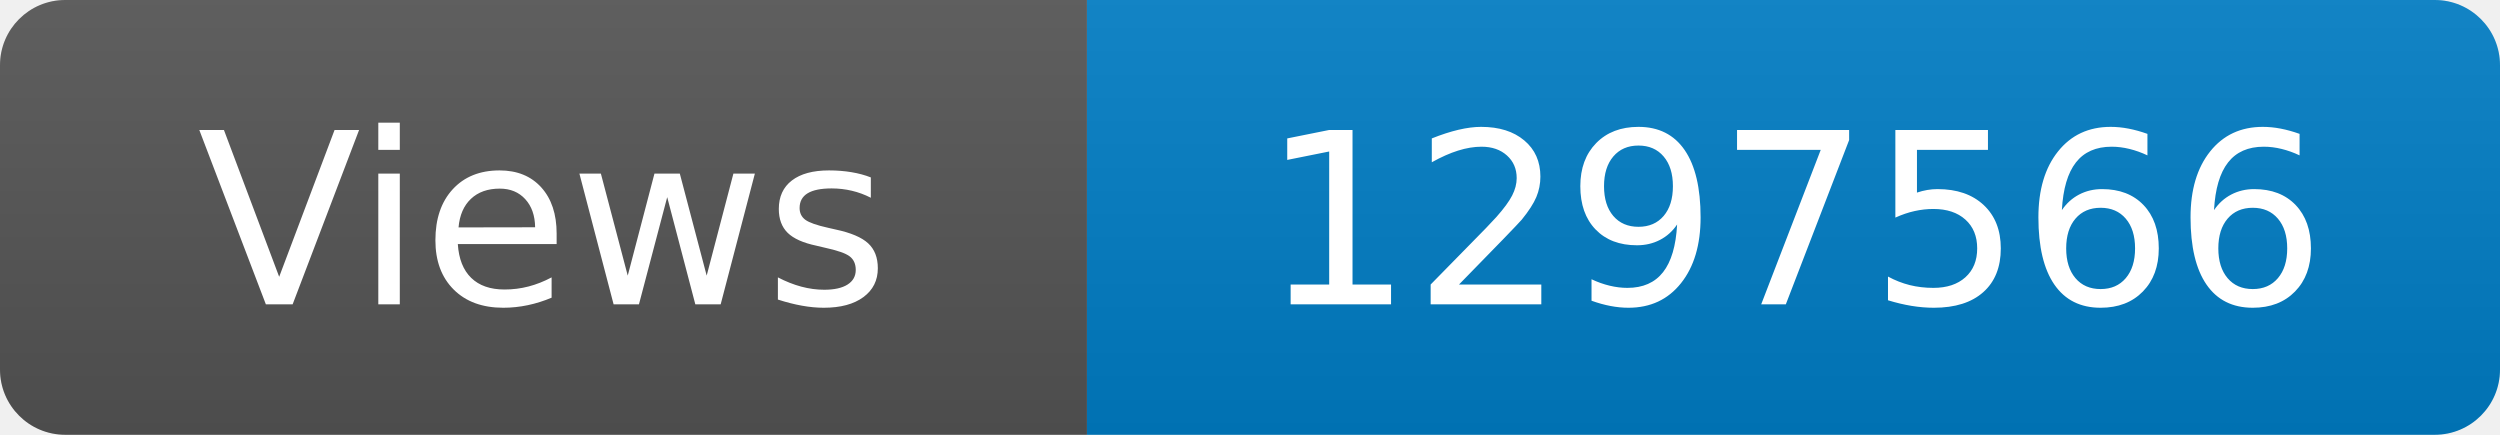
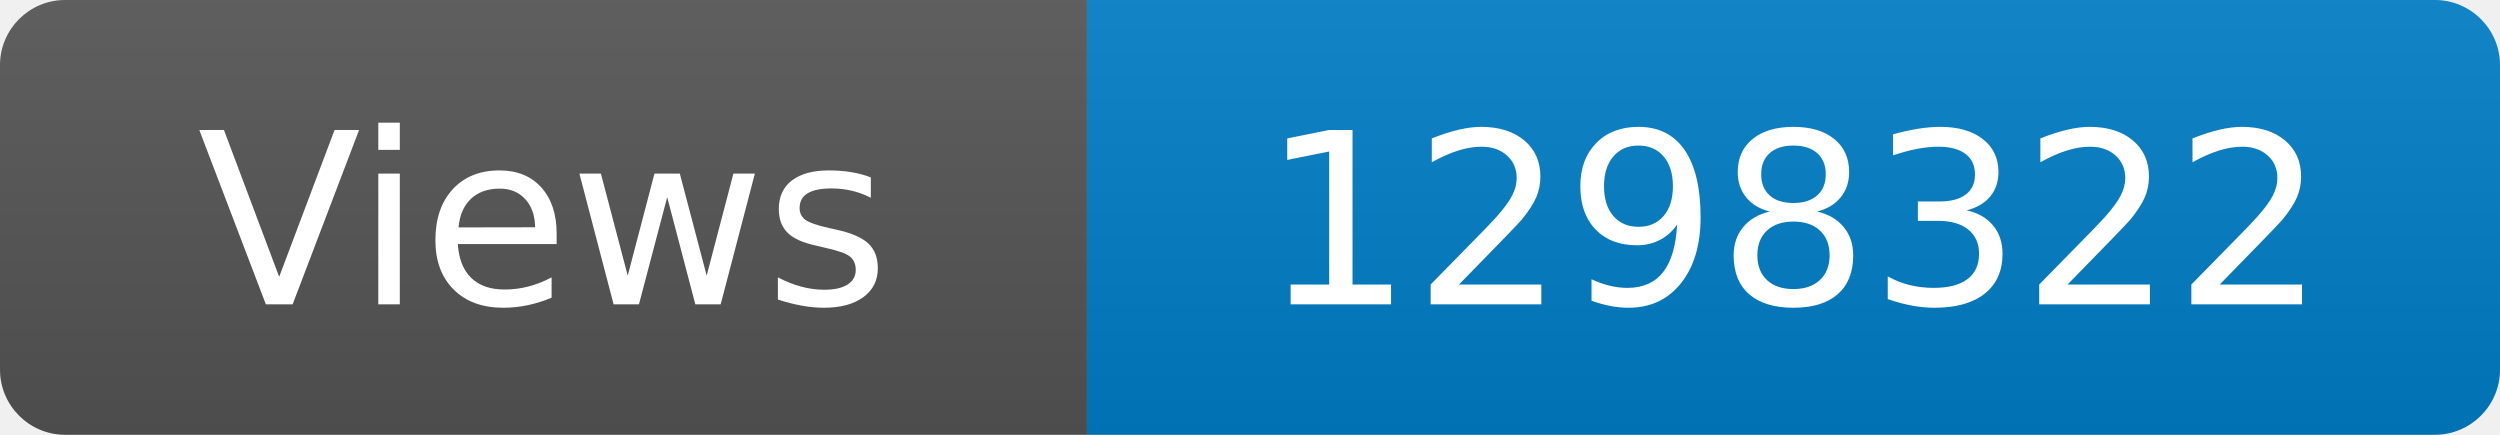
<svg xmlns="http://www.w3.org/2000/svg" width="115" height="20" role="img" aria-label="Maintained?: yes">
  <linearGradient id="s" x2="0" y2="100%">
    <stop offset="0" stop-color="#bbb" stop-opacity=".1" />
    <stop offset="1" stop-opacity=".1" />
  </linearGradient>
  <clipPath id="r">
    <rect width="115" height="20" rx="3" fill="#fff" />
  </clipPath>
  <g clip-path="url(#r)">
    <rect width="50" height="20" fill="#555" />
    <rect x="50" width="160" height="20" fill="#007ec6" />
    <rect width="115" height="20" fill="url(#s)" />
  </g>
  <g fill="#fff" text-anchor="middle" font-family="Verdana,Geneva,DejaVu Sans,sans-serif" font-size="110">
    <text x="250" y="140" transform="scale(.1)" fill="#fff">Views</text>
-     <text x="825" y="140" transform="scale(.1)" fill="#fff">1297566</text>
+     <text x="825" y="140" transform="scale(.1)" fill="#fff">1298322</text>
  </g>
</svg>
